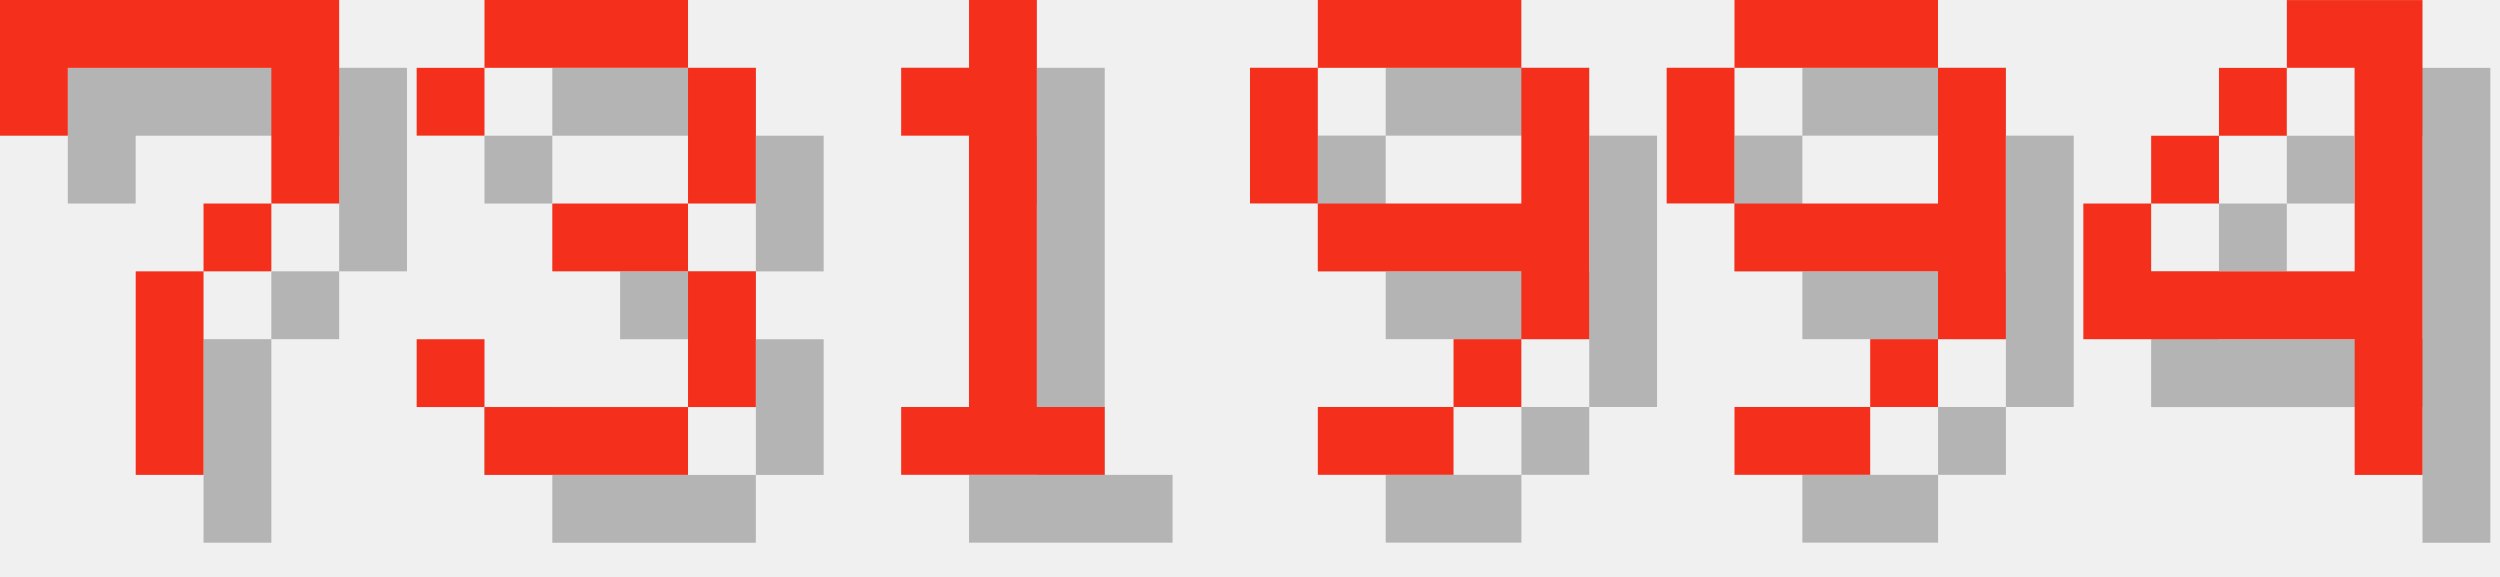
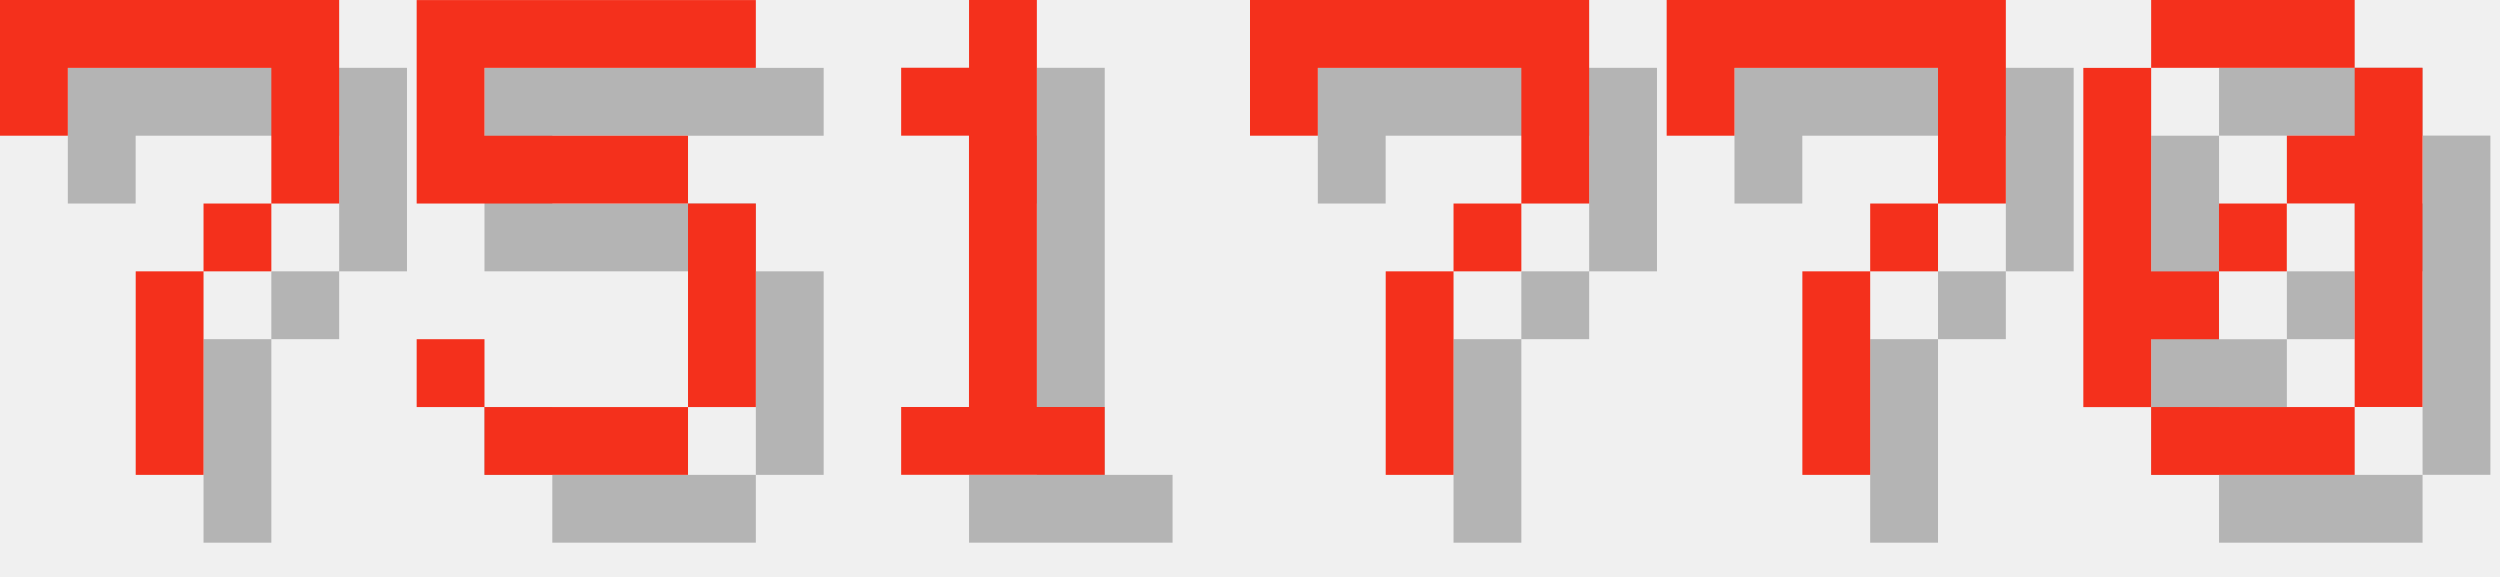
<svg xmlns="http://www.w3.org/2000/svg" version="1.1" width="156.0" height="36">
  <style>
        .text-foreground {
            fill: #F4301C;
        }
        .text-shadow {
            fill: #000000;
            fill-opacity: 0.25;
        }
    </style>
  <g class="digit" id="digit_7" transform="translate(0.0, 0), scale(4)">
    <path id="digit_7_shadow" class="text-shadow" d="m1.058 1.058 2e-6 2.117h1.058v-1.058h3.175v1.058l2e-7 1.058h-1.058v1.058h-1.058l4e-7 3.175 1.058 1e-7v-3.175h1.058v-1.058h1.058l5e-7 -1.058v-2.117z" fill-opacity=".5" style="paint-order:stroke fill markers" />
    <path id="digit_7_fg" class="text-foreground" d="m0 0 2e-6 2.117h1.058v-1.058h3.175v1.058l2e-7 1.058h-1.058v1.058h-1.058l4e-7 3.175 1.058 1e-7v-3.175h1.058v-1.058h1.058l5e-7 -1.058v-2.117z" fill="#fff" style="paint-order:stroke fill markers" />
  </g>
-   <g class="digit" id="digit_3" transform="translate(26.0, 0), scale(4)">
-     <path id="digit_3_shadow" class="text-shadow" d="m1.058 2.117v1.058h1.058v-1.058h3.175v2.117h-2.117v1.058h2.117v2.117h-3.175v-1.058h-1.058v1.058h1.058v1.058h3.175v-1.058h1.058v-2.117h-1.058v-1.058h1.058v-2.117h-1.058v-1.058h-3.175v1.058h-1.058z" fill-opacity=".5" style="paint-order:stroke fill markers" />
-     <path id="digit_3_fg" class="text-foreground" d="m0 1.058v1.058h1.058v-1.058h3.175v2.117h-2.117v1.058h2.117v2.117h-3.175v-1.058h-1.058v1.058h1.058v1.058h3.175v-1.058h1.058v-2.117h-1.058v-1.058h1.058v-2.117h-1.058v-1.058h-3.175v1.058h-1.058z" fill="#fff" style="paint-order:stroke fill markers" />
+   <g class="digit" id="digit_5" transform="translate(26.0, 0), scale(4)">
+     <path id="digit_5_shadow" class="text-shadow" d="m1.058 1.058v3.175h4.233v3.175h-3.175v-1.058h-1.058v1.058h1.058v1.058h3.175v-1.058h1.058v-3.175h-1.058v-1.058h-3.175v-1.058h4.233v-1.058h-5.292z" fill-opacity=".5" style="paint-order:stroke fill markers" />
+     <path id="digit_5_fg" class="text-foreground" d="m0 0v3.175h4.233v3.175h-3.175v-1.058h-1.058v1.058h1.058v1.058h3.175v-1.058h1.058v-3.175h-1.058v-1.058h-3.175v-1.058h4.233v-1.058h-5.292z" fill="#fff" style="paint-order:stroke fill markers" />
  </g>
  <g class="digit" id="digit_1" transform="translate(52.0, 0), scale(4)">
    <path id="digit_1_shadow" class="text-shadow" d="m2.117 2.117v1.058h1.058v4.233h-1.058v1.058h3.175v-1.058h-1.058v-6.35h-1.058v1.058h-1.058z" fill-opacity=".5" style="paint-order:stroke fill markers" />
    <path id="digit_1_fg" class="text-foreground" d="m1.058 1.058v1.058h1.058v4.233h-1.058v1.058h3.175v-1.058h-1.058v-6.35h-1.058v1.058h-1.058z" fill="#fff" style="paint-order:stroke fill markers" />
  </g>
-   <g class="digit" id="digit_9" transform="translate(78.0, 0), scale(4)">
-     <path id="digit_9_shadow" class="text-shadow" d="m2.117 1.058v1.058h3.175v-1.058h-3.175zm3.175 1.058v2.117h-3.175v1.058h3.175v1.058h1.058v-4.233h-1.058zm0 4.233h-1.058v1.058h1.058v-1.058zm-1.058 1.058h-2.117v1.058h2.117v-1.058zm-2.117-3.175v-2.117h-1.058v2.117h1.058z" fill-opacity=".5" style="paint-order:stroke fill markers" />
-     <path id="digit_9_fg" class="text-foreground" d="m1.058 0v1.058h3.175v-1.058h-3.175zm3.175 1.058v2.117h-3.175v1.058h3.175v1.058h1.058v-4.233h-1.058zm0 4.233h-1.058v1.058h1.058v-1.058zm-1.058 1.058h-2.117v1.058h2.117v-1.058zm-2.117-3.175v-2.117h-1.058v2.117h1.058z" fill="#fff" style="paint-order:stroke fill markers" />
+   <g class="digit" id="digit_7" transform="translate(78.0, 0), scale(4)">
+     <path id="digit_7_shadow" class="text-shadow" d="m1.058 1.058 2e-6 2.117h1.058v-1.058h3.175v1.058l2e-7 1.058h-1.058v1.058h-1.058l4e-7 3.175 1.058 1e-7v-3.175h1.058v-1.058h1.058l5e-7 -1.058v-2.117z" fill-opacity=".5" style="paint-order:stroke fill markers" />
+     <path id="digit_7_fg" class="text-foreground" d="m0 0 2e-6 2.117h1.058v-1.058h3.175v1.058l2e-7 1.058h-1.058v1.058h-1.058l4e-7 3.175 1.058 1e-7v-3.175h1.058v-1.058h1.058l5e-7 -1.058v-2.117z" fill="#fff" style="paint-order:stroke fill markers" />
  </g>
-   <g class="digit" id="digit_9" transform="translate(104.0, 0), scale(4)">
-     <path id="digit_9_shadow" class="text-shadow" d="m2.117 1.058v1.058h3.175v-1.058h-3.175zm3.175 1.058v2.117h-3.175v1.058h3.175v1.058h1.058v-4.233h-1.058zm0 4.233h-1.058v1.058h1.058v-1.058zm-1.058 1.058h-2.117v1.058h2.117v-1.058zm-2.117-3.175v-2.117h-1.058v2.117h1.058z" fill-opacity=".5" style="paint-order:stroke fill markers" />
-     <path id="digit_9_fg" class="text-foreground" d="m1.058 0v1.058h3.175v-1.058h-3.175zm3.175 1.058v2.117h-3.175v1.058h3.175v1.058h1.058v-4.233h-1.058zm0 4.233h-1.058v1.058h1.058v-1.058zm-1.058 1.058h-2.117v1.058h2.117v-1.058zm-2.117-3.175v-2.117h-1.058v2.117h1.058z" fill="#fff" style="paint-order:stroke fill markers" />
+   <g class="digit" id="digit_7" transform="translate(104.0, 0), scale(4)">
+     <path id="digit_7_shadow" class="text-shadow" d="m1.058 1.058 2e-6 2.117h1.058v-1.058h3.175v1.058l2e-7 1.058h-1.058v1.058h-1.058l4e-7 3.175 1.058 1e-7v-3.175h1.058v-1.058h1.058l5e-7 -1.058v-2.117z" fill-opacity=".5" style="paint-order:stroke fill markers" />
+     <path id="digit_7_fg" class="text-foreground" d="m0 0 2e-6 2.117h1.058v-1.058h3.175v1.058l2e-7 1.058h-1.058v1.058h-1.058l4e-7 3.175 1.058 1e-7v-3.175h1.058v-1.058h1.058l5e-7 -1.058v-2.117z" fill="#fff" style="paint-order:stroke fill markers" />
  </g>
-   <g class="digit" id="digit_4" transform="translate(130.0, 0), scale(4)">
-     <path id="digit_4_shadow" class="text-shadow" d="m4.233 1.058v1.058h1.058v3.175h-3.175v-1.058h-1.058v2.117h4.233v2.117h1.058v-7.408h-2.117zm-2.117 3.175h1.058v-1.058h-1.058v1.058zm1.058-1.058h1.058v-1.058h-1.058v1.058z" fill-opacity=".5" style="paint-order:stroke fill markers" />
-     <path id="digit_4_fg" class="text-foreground" d="m3.175 0v1.058h1.058v3.175h-3.175v-1.058h-1.058v2.117h4.233v2.117h1.058v-7.408h-2.117zm-2.117 3.175h1.058v-1.058h-1.058v1.058zm1.058-1.058h1.058v-1.058h-1.058v1.058z" fill="#fff" style="paint-order:stroke fill markers" />
+   <g class="digit" id="digit_0" transform="translate(130.0, 0), scale(4)">
+     <path id="digit_0_shadow" class="text-shadow" d="m2.117 1.058v1.058h3.175v-1.058h-3.175zm3.175 1.058v1.058h-1.058v1.058h1.058v3.175h1.058v-5.292h-1.058zm0 5.292h-3.175v1.058h3.175v-1.058zm-3.175 0v-1.058h1.058v-1.058h-1.058v-3.175h-1.058v5.292h1.058zm1.058-2.117h1.058v-1.058h-1.058v1.058z" fill-opacity=".5" style="paint-order:stroke fill markers" />
+     <path id="digit_0_fg" class="text-foreground" d="m1.058 0v1.058h3.175v-1.058h-3.175zm3.175 1.058v1.058h-1.058v1.058h1.058v3.175h1.058v-5.292h-1.058zm0 5.292h-3.175v1.058h3.175v-1.058zm-3.175 0v-1.058h1.058v-1.058h-1.058v-3.175h-1.058v5.292h1.058zm1.058-2.117h1.058v-1.058h-1.058v1.058z" fill="#fff" style="paint-order:stroke fill markers" />
  </g>
</svg>
